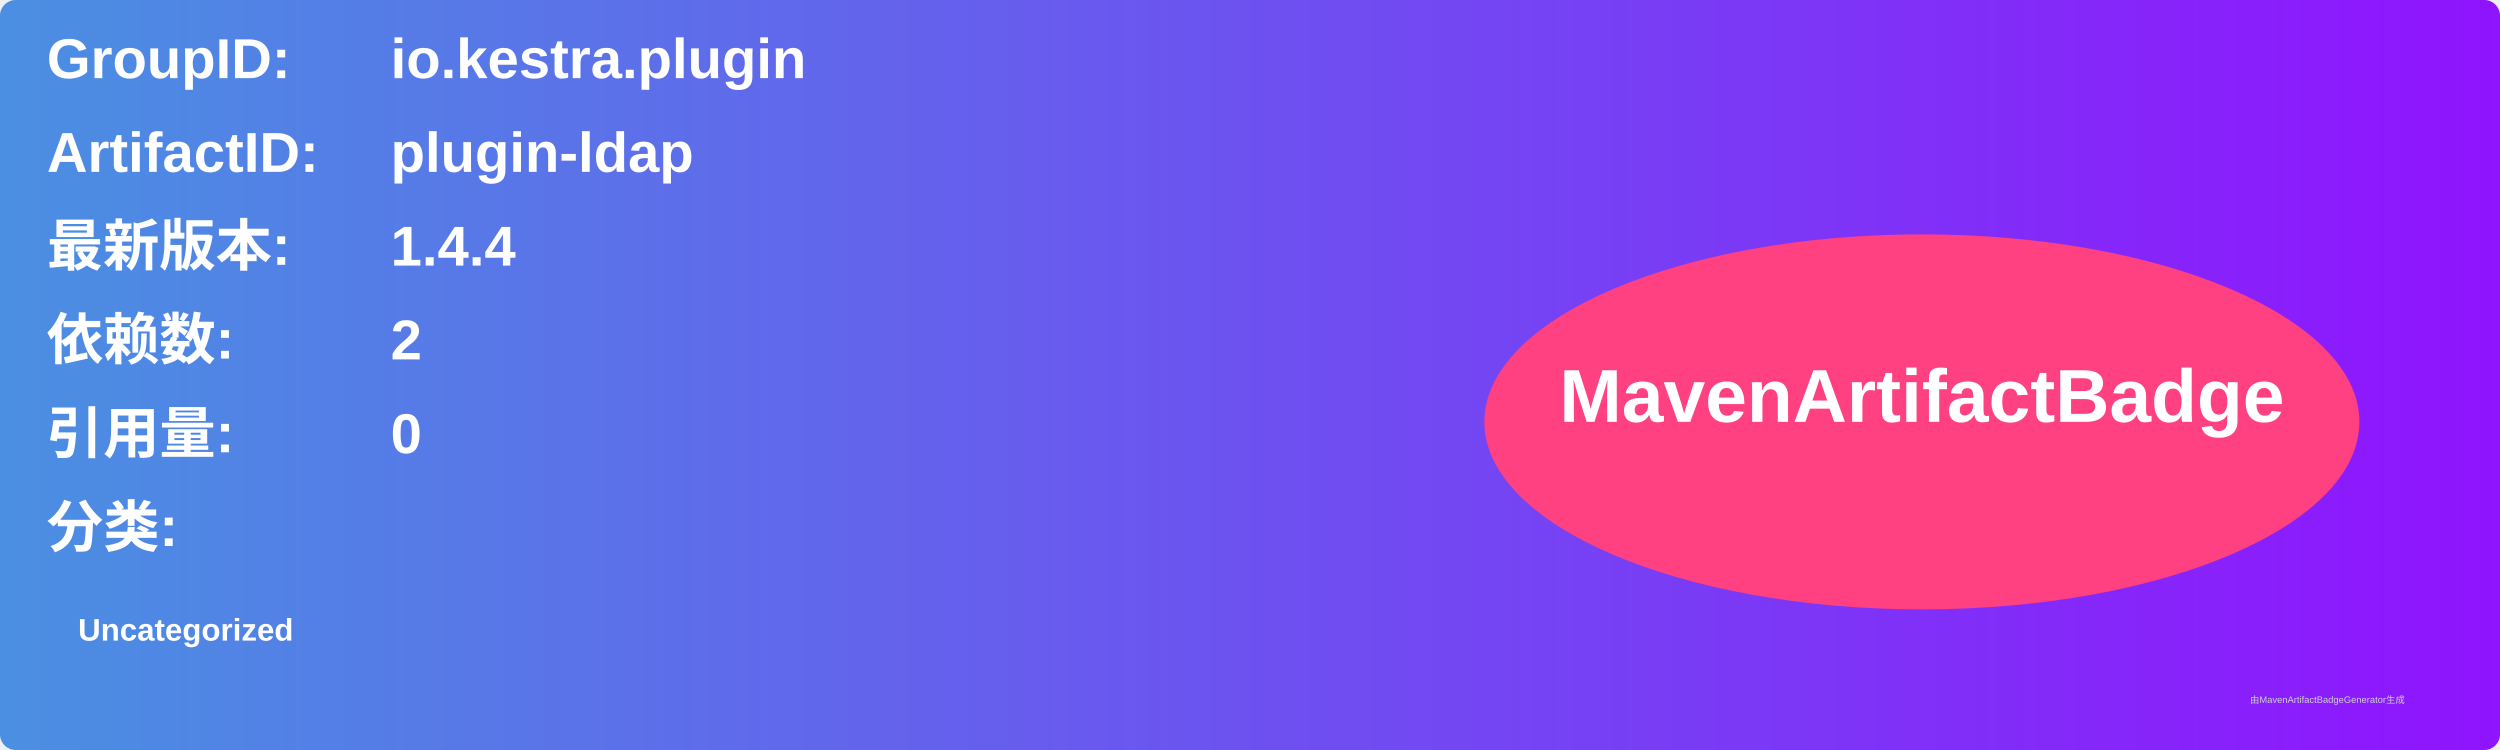
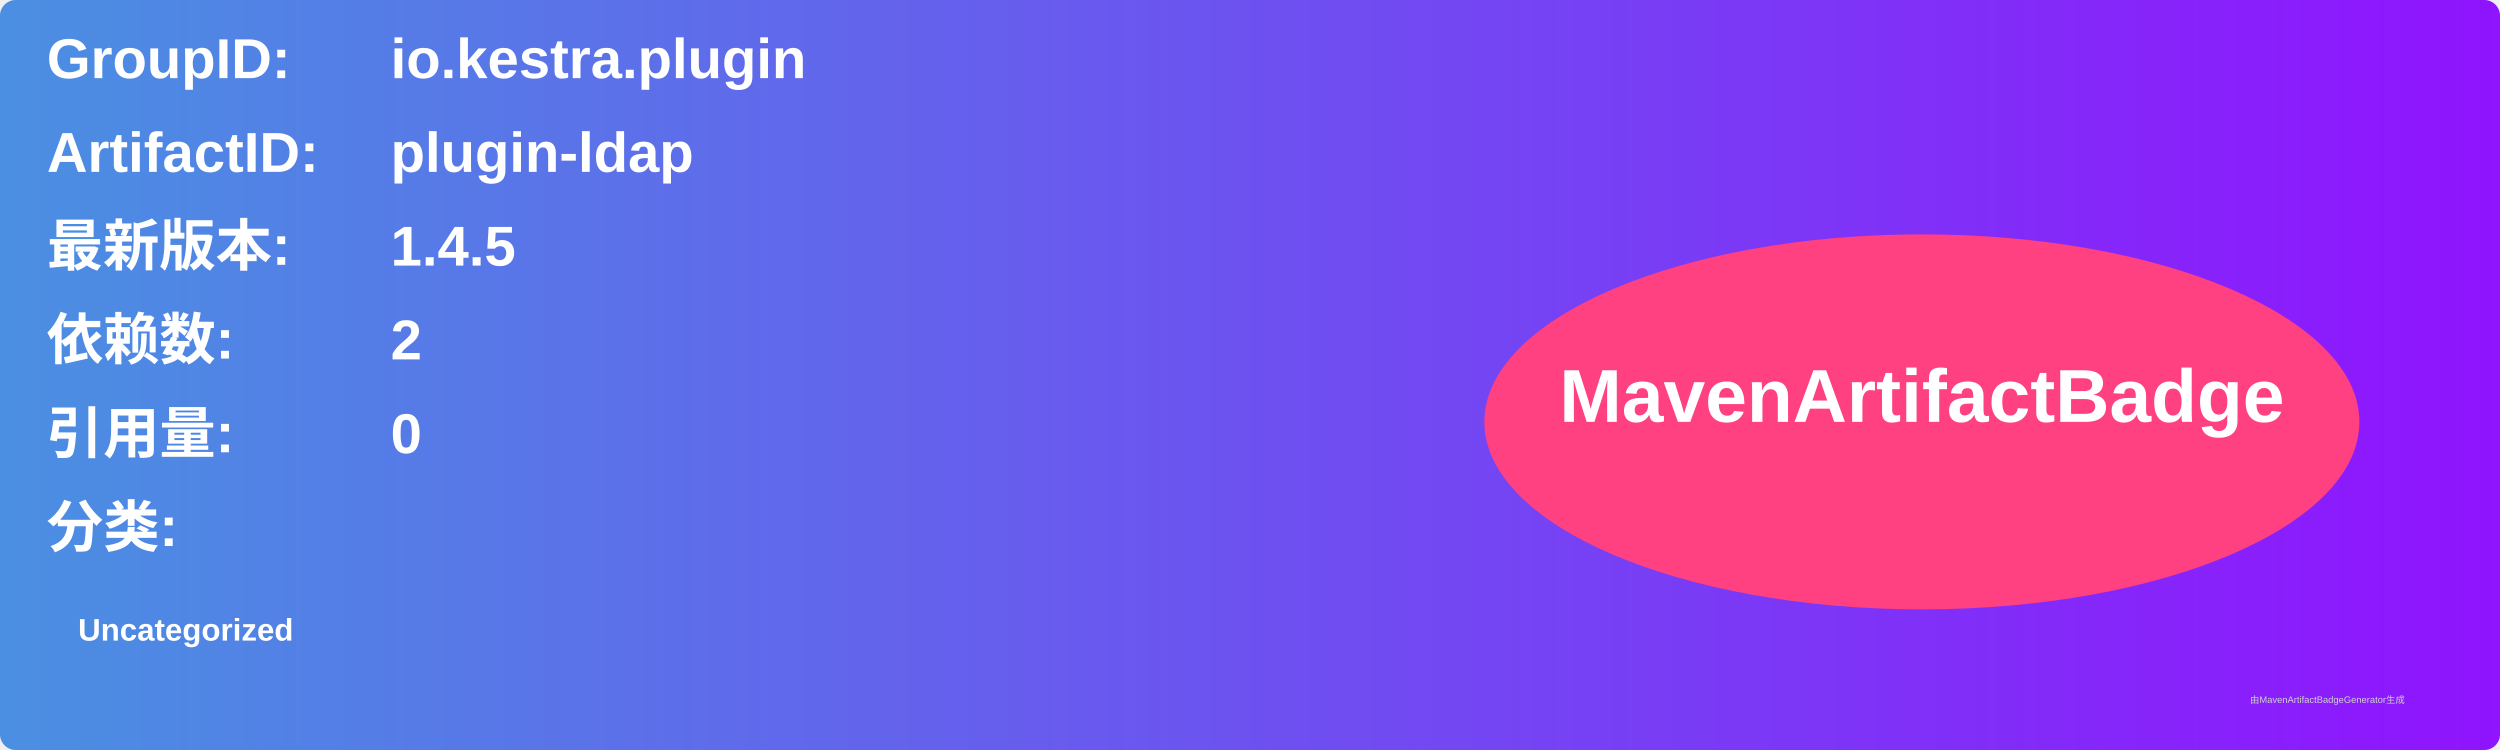
<svg xmlns="http://www.w3.org/2000/svg" width="800" height="240" viewBox="0 0 800 240">
  <linearGradient id="grad" x1="0%" y1="0%" x2="100%" y2="0%">
    <stop offset="0%" stop-color="#4a90e2" />
    <stop offset="100%" stop-color="#9013fe" />
  </linearGradient>
  <rect width="100%" height="100%" rx="5" ry="5" fill="url(#grad)" />
  <g transform="translate(15, 15)">
    <text x="0" y="10" font-family="Arial" font-size="18" fill="white" font-weight="bold" width="260">GroupID:</text>
    <text x="110" y="10" font-family="Arial" font-size="18" fill="white" font-weight="bold" width="460">io.kestra.plugin</text>
    <text x="0" y="40" font-family="Arial" font-size="18" fill="white" font-weight="bold" width="260">ArtifactID:</text>
    <text x="110" y="40" font-family="Arial" font-size="18" fill="white" font-weight="bold" width="460">plugin-ldap</text>
    <text x="0" y="70" font-family="Arial" font-size="18" fill="white" font-weight="bold">最新版本:</text>
    <text x="110" y="70" font-family="Arial" font-size="18" fill="white" font-weight="bold">
-       <tspan font-weight="bold">1.4.4</tspan>
+       <tspan font-weight="bold">1.4.5</tspan>
    </text>
    <text x="0" y="100" font-family="Arial" font-size="18" fill="white" font-weight="bold">依赖数: </text>
    <text x="110" y="100" font-family="Arial" font-size="18" fill="white">
      <tspan font-weight="bold">2</tspan>
    </text>
    <text x="0" y="130" font-family="Arial" font-size="18" fill="white" font-weight="bold">引用量: </text>
    <text x="110" y="130" font-family="Arial" font-size="18" fill="white">
      <tspan font-weight="bold">0</tspan>
    </text>
    <text x="0" y="160" font-family="Arial" font-size="18" fill="white" font-weight="bold">分类:</text>
    <text x="10" y="190" font-family="Arial" font-size="10" fill="white">
      <tspan font-weight="bold">Uncategorized</tspan>
    </text>
    <ellipse cx="600" cy="120" rx="140" ry="60" fill="#ff4081" />
    <text x="600" y="120" text-anchor="middle" font-family="Arial" font-size="24" fill="white" font-weight="bold">MavenArtifactBadge</text>
  </g>
  <text x="720" y="225" font-family="Arial" font-size="3" fill="#d0d0d0">由MavenArtifactBadgeGenerator生成</text>
</svg>
